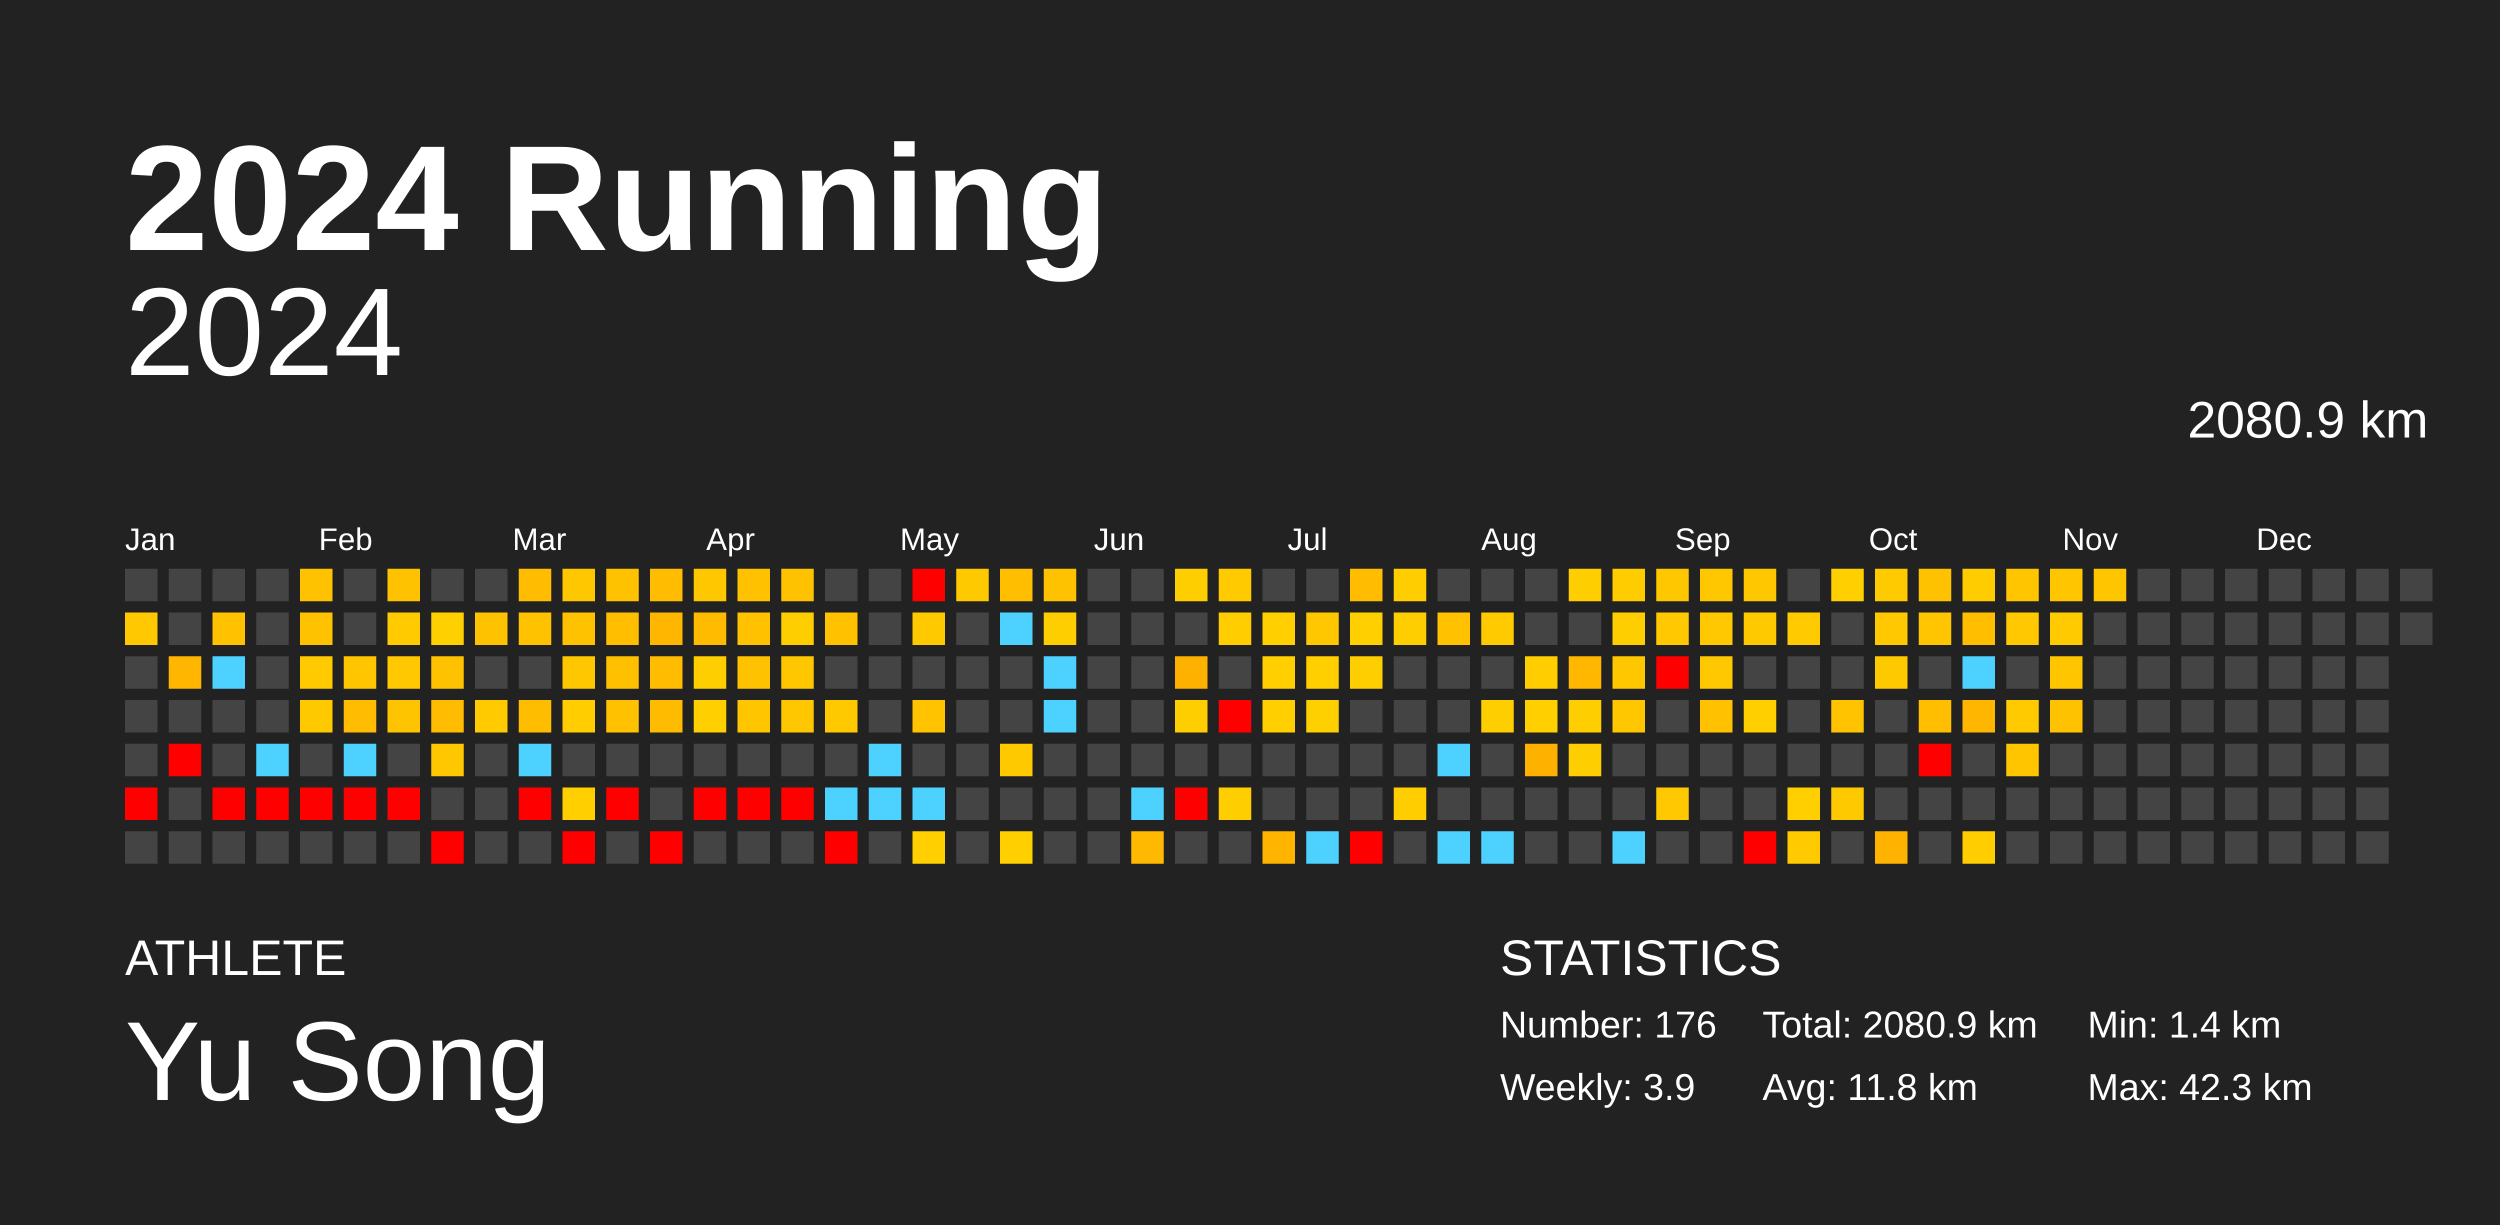
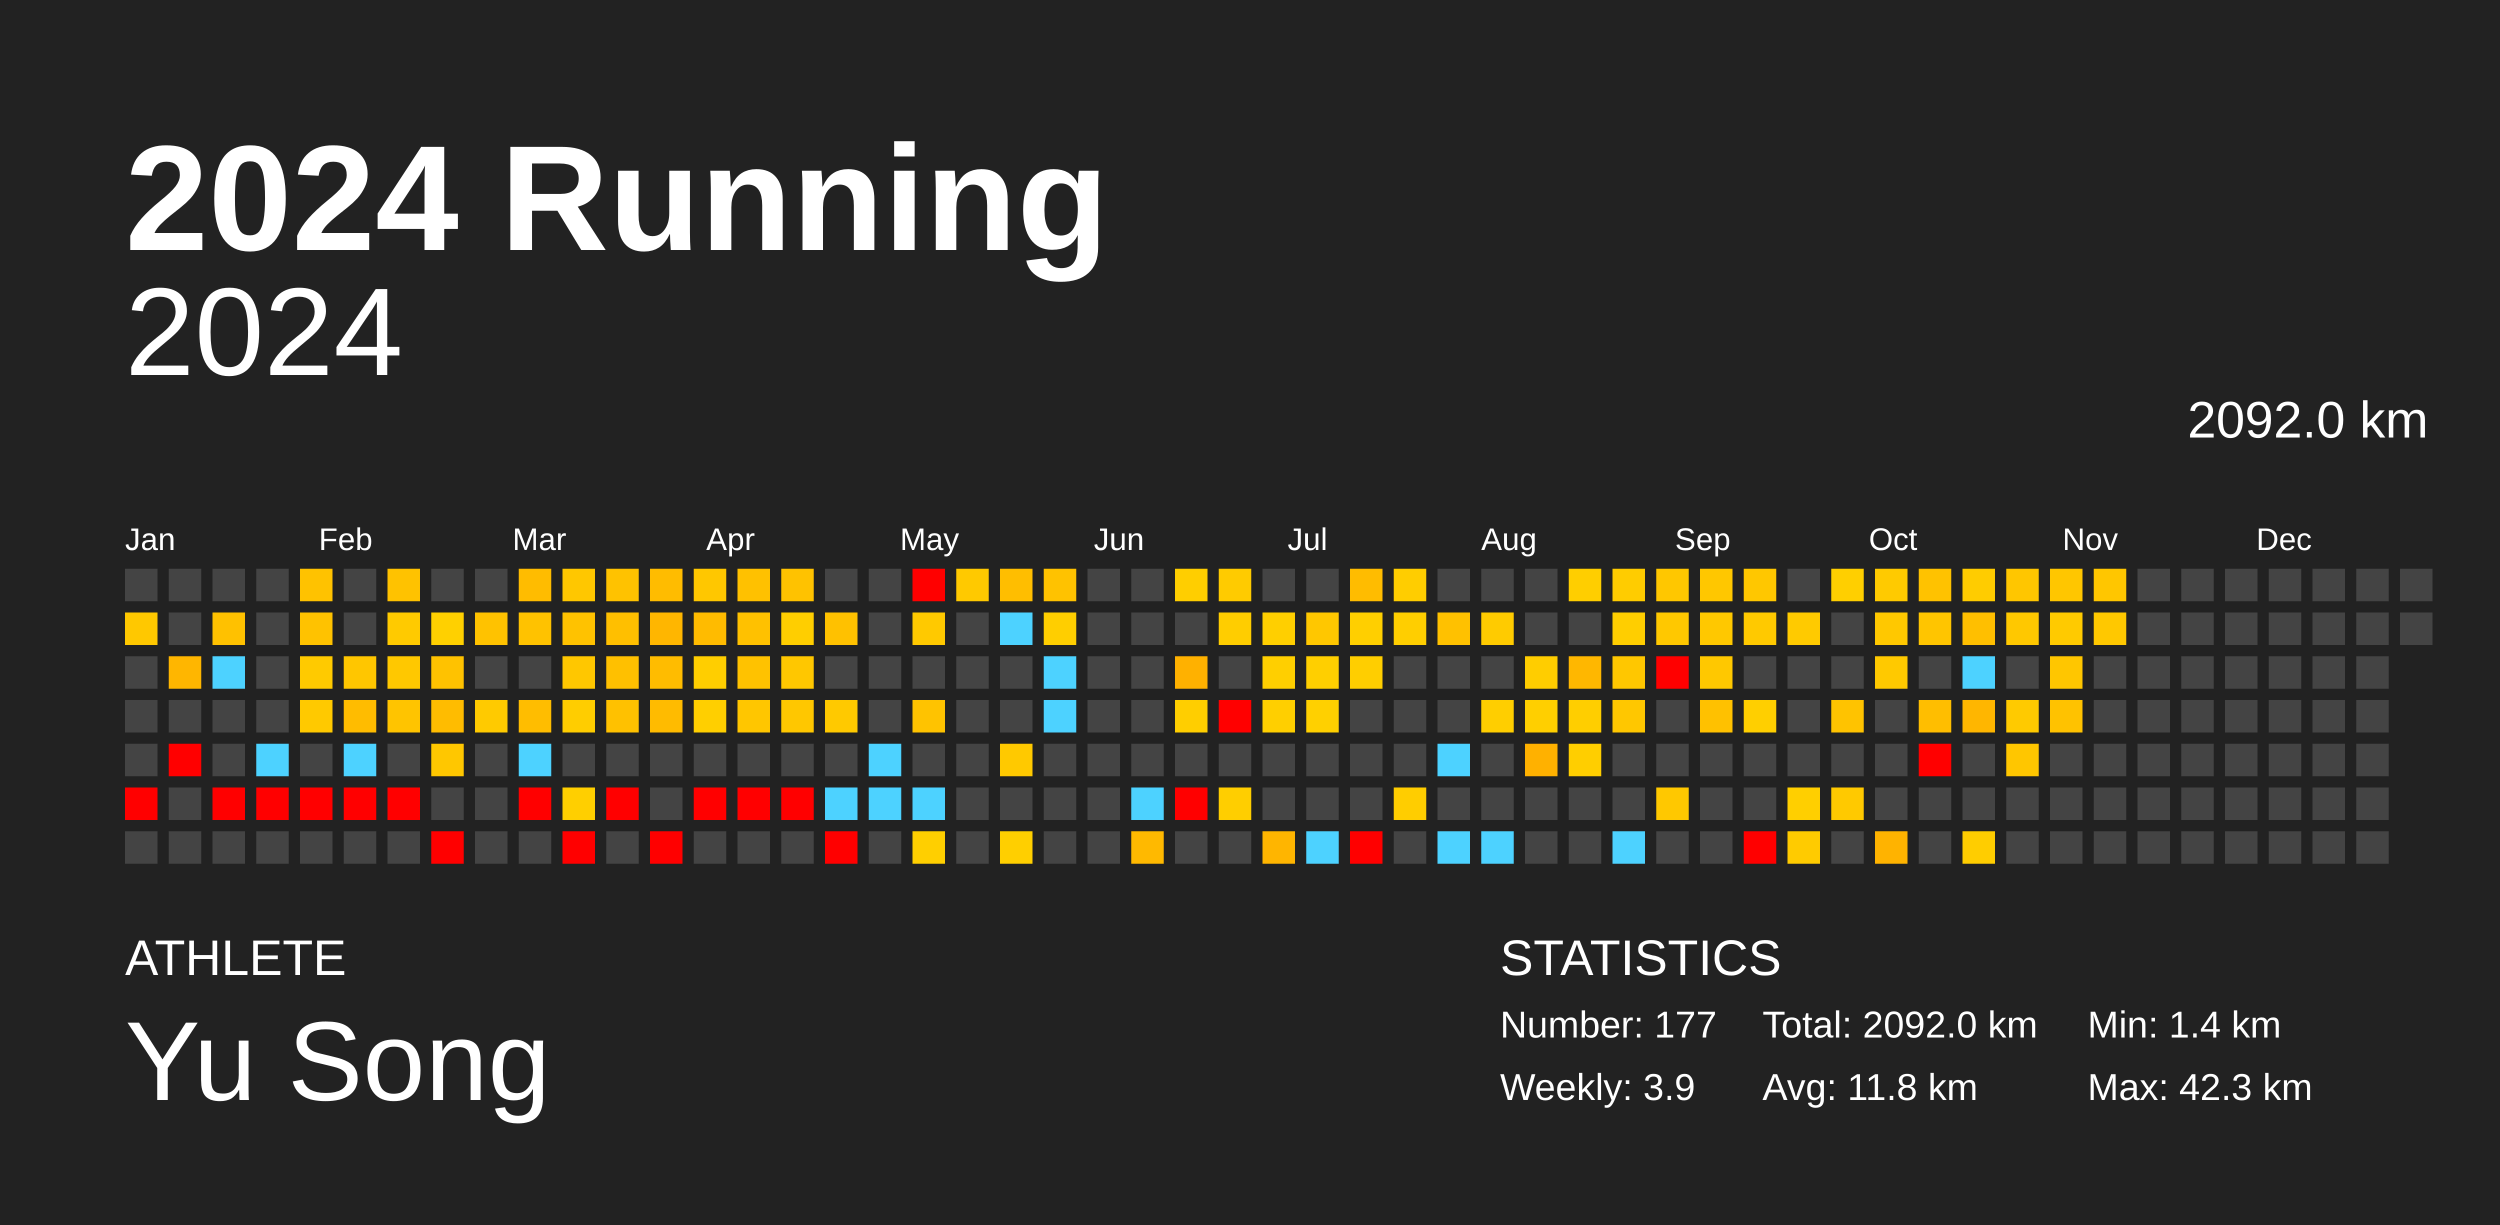
<svg xmlns="http://www.w3.org/2000/svg" baseProfile="full" height="98mm" version="1.1" viewBox="0,0,200,98" width="200mm">
  <defs />
  <rect fill="#222222" height="98" width="200" x="0" y="0" />
  <text fill="#FFFFFF" style="font-size:12px; font-family:Arial; font-weight:bold;" x="10" y="20">2024 Running</text>
  <text fill="#FFFFFF" style="font-size:4px; font-family:Arial" x="10" y="78">ATHLETE</text>
  <text fill="#FFFFFF" style="font-size:9px; font-family:Arial" x="10" y="88">Yu Song</text>
  <text fill="#FFFFFF" style="font-size:4px; font-family:Arial" x="120" y="78">STATISTICS</text>
-   <text fill="#FFFFFF" style="font-size:3px; font-family:Arial" x="120" y="83">Number: 176</text>
+   <text fill="#FFFFFF" style="font-size:3px; font-family:Arial" x="120" y="83">Number: 177</text>
  <text fill="#FFFFFF" style="font-size:3px; font-family:Arial" x="120" y="88">Weekly: 3.9</text>
-   <text fill="#FFFFFF" style="font-size:3px; font-family:Arial" x="141" y="83">Total: 2080.9 km</text>
+   <text fill="#FFFFFF" style="font-size:3px; font-family:Arial" x="141" y="83">Total: 2092.0 km</text>
  <text fill="#FFFFFF" style="font-size:3px; font-family:Arial" x="141" y="88">Avg: 11.8 km</text>
  <text fill="#FFFFFF" style="font-size:3px; font-family:Arial" x="167" y="83">Min: 1.4 km</text>
  <text fill="#FFFFFF" style="font-size:3px; font-family:Arial" x="167" y="88">Max: 42.3 km</text>
  <text alignment-baseline="hanging" fill="#FFFFFF" style="font-size:10.0px; font-family:Arial;" x="10" y="30">2024</text>
-   <text alignment-baseline="hanging" fill="#FFFFFF" style="font-size:4.125px; font-family:Arial;" x="175" y="35">2080.9 km</text>
+   <text alignment-baseline="hanging" fill="#FFFFFF" style="font-size:4.125px; font-family:Arial;" x="175" y="35">2092.0 km</text>
  <text fill="#FFFFFF" style="font-size:2.5px; font-family:Arial" x="10.0" y="44">Jan</text>
  <text fill="#FFFFFF" style="font-size:2.5px; font-family:Arial" x="25.5" y="44">Feb</text>
  <text fill="#FFFFFF" style="font-size:2.5px; font-family:Arial" x="41.0" y="44">Mar</text>
  <text fill="#FFFFFF" style="font-size:2.5px; font-family:Arial" x="56.5" y="44">Apr</text>
  <text fill="#FFFFFF" style="font-size:2.5px; font-family:Arial" x="72.0" y="44">May</text>
  <text fill="#FFFFFF" style="font-size:2.5px; font-family:Arial" x="87.5" y="44">Jun</text>
  <text fill="#FFFFFF" style="font-size:2.5px; font-family:Arial" x="103.0" y="44">Jul</text>
  <text fill="#FFFFFF" style="font-size:2.5px; font-family:Arial" x="118.5" y="44">Aug</text>
  <text fill="#FFFFFF" style="font-size:2.5px; font-family:Arial" x="134.0" y="44">Sep</text>
  <text fill="#FFFFFF" style="font-size:2.5px; font-family:Arial" x="149.5" y="44">Oct</text>
  <text fill="#FFFFFF" style="font-size:2.5px; font-family:Arial" x="165.0" y="44">Nov</text>
  <text fill="#FFFFFF" style="font-size:2.5px; font-family:Arial" x="180.5" y="44">Dec</text>
  <rect fill="#444444" height="2.6" width="2.6" x="10.0" y="45.5" />
  <rect fill="#ffc800" height="2.6" width="2.6" x="10.0" y="49.0" />
  <rect fill="#444444" height="2.6" width="2.6" x="10.0" y="52.5" />
  <rect fill="#444444" height="2.6" width="2.6" x="10.0" y="56.0" />
  <rect fill="#444444" height="2.6" width="2.6" x="10.0" y="59.5" />
  <rect fill="red" height="2.6" width="2.6" x="10.0" y="63.0" />
  <rect fill="#444444" height="2.6" width="2.6" x="10.0" y="66.5" />
  <rect fill="#444444" height="2.6" width="2.6" x="13.5" y="45.5" />
  <rect fill="#444444" height="2.6" width="2.6" x="13.5" y="49.0" />
  <rect fill="#ffb600" height="2.6" width="2.6" x="13.5" y="52.5" />
  <rect fill="#444444" height="2.6" width="2.6" x="13.5" y="56.0" />
  <rect fill="red" height="2.6" width="2.6" x="13.5" y="59.5" />
  <rect fill="#444444" height="2.6" width="2.6" x="13.5" y="63.0" />
  <rect fill="#444444" height="2.6" width="2.6" x="13.5" y="66.5" />
  <rect fill="#444444" height="2.6" width="2.6" x="17.0" y="45.5" />
  <rect fill="#ffc100" height="2.6" width="2.6" x="17.0" y="49.0" />
  <rect fill="#4dd2ff" height="2.6" width="2.6" x="17.0" y="52.5" />
  <rect fill="#444444" height="2.6" width="2.6" x="17.0" y="56.0" />
  <rect fill="#444444" height="2.6" width="2.6" x="17.0" y="59.5" />
  <rect fill="red" height="2.6" width="2.6" x="17.0" y="63.0" />
  <rect fill="#444444" height="2.6" width="2.6" x="17.0" y="66.5" />
  <rect fill="#444444" height="2.6" width="2.6" x="20.5" y="45.5" />
  <rect fill="#444444" height="2.6" width="2.6" x="20.5" y="49.0" />
  <rect fill="#444444" height="2.6" width="2.6" x="20.5" y="52.5" />
  <rect fill="#444444" height="2.6" width="2.6" x="20.5" y="56.0" />
  <rect fill="#4dd2ff" height="2.6" width="2.6" x="20.5" y="59.5" />
  <rect fill="red" height="2.6" width="2.6" x="20.5" y="63.0" />
  <rect fill="#444444" height="2.6" width="2.6" x="20.5" y="66.5" />
  <rect fill="#ffc200" height="2.6" width="2.6" x="24.0" y="45.5" />
  <rect fill="#ffc200" height="2.6" width="2.6" x="24.0" y="49.0" />
  <rect fill="#ffca00" height="2.6" width="2.6" x="24.0" y="52.5" />
  <rect fill="#ffc900" height="2.6" width="2.6" x="24.0" y="56.0" />
  <rect fill="#444444" height="2.6" width="2.6" x="24.0" y="59.5" />
  <rect fill="red" height="2.6" width="2.6" x="24.0" y="63.0" />
  <rect fill="#444444" height="2.6" width="2.6" x="24.0" y="66.5" />
  <rect fill="#444444" height="2.6" width="2.6" x="27.5" y="45.5" />
  <rect fill="#444444" height="2.6" width="2.6" x="27.5" y="49.0" />
  <rect fill="#ffc600" height="2.6" width="2.6" x="27.5" y="52.5" />
  <rect fill="#ffbc00" height="2.6" width="2.6" x="27.5" y="56.0" />
  <rect fill="#4dd2ff" height="2.6" width="2.6" x="27.5" y="59.5" />
  <rect fill="red" height="2.6" width="2.6" x="27.5" y="63.0" />
  <rect fill="#444444" height="2.6" width="2.6" x="27.5" y="66.5" />
  <rect fill="#ffc200" height="2.6" width="2.6" x="31.0" y="45.5" />
  <rect fill="#ffca00" height="2.6" width="2.6" x="31.0" y="49.0" />
  <rect fill="#ffc800" height="2.6" width="2.6" x="31.0" y="52.5" />
  <rect fill="#ffc400" height="2.6" width="2.6" x="31.0" y="56.0" />
  <rect fill="#444444" height="2.6" width="2.6" x="31.0" y="59.5" />
  <rect fill="red" height="2.6" width="2.6" x="31.0" y="63.0" />
  <rect fill="#444444" height="2.6" width="2.6" x="31.0" y="66.5" />
  <rect fill="#444444" height="2.6" width="2.6" x="34.5" y="45.5" />
  <rect fill="#ffd000" height="2.6" width="2.6" x="34.5" y="49.0" />
  <rect fill="#ffc200" height="2.6" width="2.6" x="34.5" y="52.5" />
  <rect fill="#ffbc00" height="2.6" width="2.6" x="34.5" y="56.0" />
  <rect fill="#ffc700" height="2.6" width="2.6" x="34.5" y="59.5" />
  <rect fill="#444444" height="2.6" width="2.6" x="34.5" y="63.0" />
  <rect fill="red" height="2.6" width="2.6" x="34.5" y="66.5" />
  <rect fill="#444444" height="2.6" width="2.6" x="38.0" y="45.5" />
  <rect fill="#ffc200" height="2.6" width="2.6" x="38.0" y="49.0" />
  <rect fill="#444444" height="2.6" width="2.6" x="38.0" y="52.5" />
  <rect fill="#ffca00" height="2.6" width="2.6" x="38.0" y="56.0" />
  <rect fill="#444444" height="2.6" width="2.6" x="38.0" y="59.5" />
  <rect fill="#444444" height="2.6" width="2.6" x="38.0" y="63.0" />
  <rect fill="#444444" height="2.6" width="2.6" x="38.0" y="66.5" />
  <rect fill="#ffbc00" height="2.6" width="2.6" x="41.5" y="45.5" />
  <rect fill="#ffc200" height="2.6" width="2.6" x="41.5" y="49.0" />
  <rect fill="#444444" height="2.6" width="2.6" x="41.5" y="52.5" />
  <rect fill="#ffbd00" height="2.6" width="2.6" x="41.5" y="56.0" />
  <rect fill="#4dd2ff" height="2.6" width="2.6" x="41.5" y="59.5" />
  <rect fill="red" height="2.6" width="2.6" x="41.5" y="63.0" />
  <rect fill="#444444" height="2.6" width="2.6" x="41.5" y="66.5" />
  <rect fill="#ffc700" height="2.6" width="2.6" x="45.0" y="45.5" />
  <rect fill="#ffc200" height="2.6" width="2.6" x="45.0" y="49.0" />
  <rect fill="#ffc700" height="2.6" width="2.6" x="45.0" y="52.5" />
  <rect fill="#ffcd00" height="2.6" width="2.6" x="45.0" y="56.0" />
  <rect fill="#444444" height="2.6" width="2.6" x="45.0" y="59.5" />
  <rect fill="#ffcf00" height="2.6" width="2.6" x="45.0" y="63.0" />
  <rect fill="red" height="2.6" width="2.6" x="45.0" y="66.5" />
  <rect fill="#ffc200" height="2.6" width="2.6" x="48.5" y="45.5" />
  <rect fill="#ffbf00" height="2.6" width="2.6" x="48.5" y="49.0" />
  <rect fill="#ffc000" height="2.6" width="2.6" x="48.5" y="52.5" />
  <rect fill="#ffc100" height="2.6" width="2.6" x="48.5" y="56.0" />
  <rect fill="#444444" height="2.6" width="2.6" x="48.5" y="59.5" />
  <rect fill="red" height="2.6" width="2.6" x="48.5" y="63.0" />
  <rect fill="#444444" height="2.6" width="2.6" x="48.5" y="66.5" />
  <rect fill="#ffbc00" height="2.6" width="2.6" x="52.0" y="45.5" />
  <rect fill="#ffb600" height="2.6" width="2.6" x="52.0" y="49.0" />
  <rect fill="#ffbc00" height="2.6" width="2.6" x="52.0" y="52.5" />
  <rect fill="#ffbb00" height="2.6" width="2.6" x="52.0" y="56.0" />
  <rect fill="#444444" height="2.6" width="2.6" x="52.0" y="59.5" />
  <rect fill="#444444" height="2.6" width="2.6" x="52.0" y="63.0" />
  <rect fill="red" height="2.6" width="2.6" x="52.0" y="66.5" />
  <rect fill="#ffc700" height="2.6" width="2.6" x="55.5" y="45.5" />
  <rect fill="#ffbb00" height="2.6" width="2.6" x="55.5" y="49.0" />
  <rect fill="#ffce00" height="2.6" width="2.6" x="55.5" y="52.5" />
  <rect fill="#ffcf00" height="2.6" width="2.6" x="55.5" y="56.0" />
  <rect fill="#444444" height="2.6" width="2.6" x="55.5" y="59.5" />
  <rect fill="red" height="2.6" width="2.6" x="55.5" y="63.0" />
  <rect fill="#444444" height="2.6" width="2.6" x="55.5" y="66.5" />
  <rect fill="#ffc100" height="2.6" width="2.6" x="59.0" y="45.5" />
  <rect fill="#ffc100" height="2.6" width="2.6" x="59.0" y="49.0" />
  <rect fill="#ffc200" height="2.6" width="2.6" x="59.0" y="52.5" />
  <rect fill="#ffc600" height="2.6" width="2.6" x="59.0" y="56.0" />
  <rect fill="#444444" height="2.6" width="2.6" x="59.0" y="59.5" />
  <rect fill="red" height="2.6" width="2.6" x="59.0" y="63.0" />
  <rect fill="#444444" height="2.6" width="2.6" x="59.0" y="66.5" />
  <rect fill="#ffc200" height="2.6" width="2.6" x="62.5" y="45.5" />
  <rect fill="#ffce00" height="2.6" width="2.6" x="62.5" y="49.0" />
  <rect fill="#ffc700" height="2.6" width="2.6" x="62.5" y="52.5" />
  <rect fill="#ffc700" height="2.6" width="2.6" x="62.5" y="56.0" />
  <rect fill="#444444" height="2.6" width="2.6" x="62.5" y="59.5" />
  <rect fill="red" height="2.6" width="2.6" x="62.5" y="63.0" />
  <rect fill="#444444" height="2.6" width="2.6" x="62.5" y="66.5" />
  <rect fill="#444444" height="2.6" width="2.6" x="66.0" y="45.5" />
  <rect fill="#ffc100" height="2.6" width="2.6" x="66.0" y="49.0" />
  <rect fill="#444444" height="2.6" width="2.6" x="66.0" y="52.5" />
  <rect fill="#ffc900" height="2.6" width="2.6" x="66.0" y="56.0" />
  <rect fill="#444444" height="2.6" width="2.6" x="66.0" y="59.5" />
  <rect fill="#4dd2ff" height="2.6" width="2.6" x="66.0" y="63.0" />
  <rect fill="red" height="2.6" width="2.6" x="66.0" y="66.5" />
  <rect fill="#444444" height="2.6" width="2.6" x="69.5" y="45.5" />
  <rect fill="#444444" height="2.6" width="2.6" x="69.5" y="49.0" />
  <rect fill="#444444" height="2.6" width="2.6" x="69.5" y="52.5" />
  <rect fill="#444444" height="2.6" width="2.6" x="69.5" y="56.0" />
  <rect fill="#4dd2ff" height="2.6" width="2.6" x="69.5" y="59.5" />
  <rect fill="#4dd2ff" height="2.6" width="2.6" x="69.5" y="63.0" />
  <rect fill="#444444" height="2.6" width="2.6" x="69.5" y="66.5" />
  <rect fill="red" height="2.6" width="2.6" x="73.0" y="45.5" />
  <rect fill="#ffc900" height="2.6" width="2.6" x="73.0" y="49.0" />
  <rect fill="#444444" height="2.6" width="2.6" x="73.0" y="52.5" />
  <rect fill="#ffc300" height="2.6" width="2.6" x="73.0" y="56.0" />
  <rect fill="#444444" height="2.6" width="2.6" x="73.0" y="59.5" />
  <rect fill="#4dd2ff" height="2.6" width="2.6" x="73.0" y="63.0" />
  <rect fill="#ffcf00" height="2.6" width="2.6" x="73.0" y="66.5" />
  <rect fill="#ffc900" height="2.6" width="2.6" x="76.5" y="45.5" />
  <rect fill="#444444" height="2.6" width="2.6" x="76.5" y="49.0" />
  <rect fill="#444444" height="2.6" width="2.6" x="76.5" y="52.5" />
  <rect fill="#444444" height="2.6" width="2.6" x="76.5" y="56.0" />
  <rect fill="#444444" height="2.6" width="2.6" x="76.5" y="59.5" />
  <rect fill="#444444" height="2.6" width="2.6" x="76.5" y="63.0" />
  <rect fill="#444444" height="2.6" width="2.6" x="76.5" y="66.5" />
  <rect fill="#ffbe00" height="2.6" width="2.6" x="80.0" y="45.5" />
  <rect fill="#4dd2ff" height="2.6" width="2.6" x="80.0" y="49.0" />
  <rect fill="#444444" height="2.6" width="2.6" x="80.0" y="52.5" />
  <rect fill="#444444" height="2.6" width="2.6" x="80.0" y="56.0" />
  <rect fill="#ffc900" height="2.6" width="2.6" x="80.0" y="59.5" />
  <rect fill="#444444" height="2.6" width="2.6" x="80.0" y="63.0" />
  <rect fill="#ffcf00" height="2.6" width="2.6" x="80.0" y="66.5" />
  <rect fill="#ffc200" height="2.6" width="2.6" x="83.5" y="45.5" />
  <rect fill="#ffce00" height="2.6" width="2.6" x="83.5" y="49.0" />
  <rect fill="#4dd2ff" height="2.6" width="2.6" x="83.5" y="52.5" />
  <rect fill="#4dd2ff" height="2.6" width="2.6" x="83.5" y="56.0" />
  <rect fill="#444444" height="2.6" width="2.6" x="83.5" y="59.5" />
  <rect fill="#444444" height="2.6" width="2.6" x="83.5" y="63.0" />
  <rect fill="#444444" height="2.6" width="2.6" x="83.5" y="66.5" />
  <rect fill="#444444" height="2.6" width="2.6" x="87.0" y="45.5" />
  <rect fill="#444444" height="2.6" width="2.6" x="87.0" y="49.0" />
  <rect fill="#444444" height="2.6" width="2.6" x="87.0" y="52.5" />
  <rect fill="#444444" height="2.6" width="2.6" x="87.0" y="56.0" />
  <rect fill="#444444" height="2.6" width="2.6" x="87.0" y="59.5" />
  <rect fill="#444444" height="2.6" width="2.6" x="87.0" y="63.0" />
  <rect fill="#444444" height="2.6" width="2.6" x="87.0" y="66.5" />
  <rect fill="#444444" height="2.6" width="2.6" x="90.5" y="45.5" />
  <rect fill="#444444" height="2.6" width="2.6" x="90.5" y="49.0" />
  <rect fill="#444444" height="2.6" width="2.6" x="90.5" y="52.5" />
  <rect fill="#444444" height="2.6" width="2.6" x="90.5" y="56.0" />
  <rect fill="#444444" height="2.6" width="2.6" x="90.5" y="59.5" />
  <rect fill="#4dd2ff" height="2.6" width="2.6" x="90.5" y="63.0" />
  <rect fill="#ffb900" height="2.6" width="2.6" x="90.5" y="66.5" />
  <rect fill="#ffce00" height="2.6" width="2.6" x="94.0" y="45.5" />
  <rect fill="#444444" height="2.6" width="2.6" x="94.0" y="49.0" />
  <rect fill="#ffb100" height="2.6" width="2.6" x="94.0" y="52.5" />
  <rect fill="#ffce00" height="2.6" width="2.6" x="94.0" y="56.0" />
  <rect fill="#444444" height="2.6" width="2.6" x="94.0" y="59.5" />
  <rect fill="red" height="2.6" width="2.6" x="94.0" y="63.0" />
  <rect fill="#444444" height="2.6" width="2.6" x="94.0" y="66.5" />
  <rect fill="#ffcb00" height="2.6" width="2.6" x="97.5" y="45.5" />
  <rect fill="#ffcd00" height="2.6" width="2.6" x="97.5" y="49.0" />
  <rect fill="#444444" height="2.6" width="2.6" x="97.5" y="52.5" />
  <rect fill="red" height="2.6" width="2.6" x="97.5" y="56.0" />
  <rect fill="#444444" height="2.6" width="2.6" x="97.5" y="59.5" />
  <rect fill="#ffce00" height="2.6" width="2.6" x="97.5" y="63.0" />
  <rect fill="#444444" height="2.6" width="2.6" x="97.5" y="66.5" />
  <rect fill="#444444" height="2.6" width="2.6" x="101.0" y="45.5" />
  <rect fill="#ffcf00" height="2.6" width="2.6" x="101.0" y="49.0" />
  <rect fill="#ffcf00" height="2.6" width="2.6" x="101.0" y="52.5" />
  <rect fill="#ffcf00" height="2.6" width="2.6" x="101.0" y="56.0" />
  <rect fill="#444444" height="2.6" width="2.6" x="101.0" y="59.5" />
  <rect fill="#444444" height="2.6" width="2.6" x="101.0" y="63.0" />
  <rect fill="#ffb500" height="2.6" width="2.6" x="101.0" y="66.5" />
  <rect fill="#444444" height="2.6" width="2.6" x="104.5" y="45.5" />
  <rect fill="#ffc700" height="2.6" width="2.6" x="104.5" y="49.0" />
  <rect fill="#ffcf00" height="2.6" width="2.6" x="104.5" y="52.5" />
  <rect fill="#ffd000" height="2.6" width="2.6" x="104.5" y="56.0" />
  <rect fill="#444444" height="2.6" width="2.6" x="104.5" y="59.5" />
  <rect fill="#444444" height="2.6" width="2.6" x="104.5" y="63.0" />
  <rect fill="#4dd2ff" height="2.6" width="2.6" x="104.5" y="66.5" />
  <rect fill="#ffbc00" height="2.6" width="2.6" x="108.0" y="45.5" />
  <rect fill="#ffcf00" height="2.6" width="2.6" x="108.0" y="49.0" />
  <rect fill="#ffce00" height="2.6" width="2.6" x="108.0" y="52.5" />
  <rect fill="#444444" height="2.6" width="2.6" x="108.0" y="56.0" />
  <rect fill="#444444" height="2.6" width="2.6" x="108.0" y="59.5" />
  <rect fill="#444444" height="2.6" width="2.6" x="108.0" y="63.0" />
  <rect fill="red" height="2.6" width="2.6" x="108.0" y="66.5" />
  <rect fill="#ffcd00" height="2.6" width="2.6" x="111.5" y="45.5" />
  <rect fill="#ffce00" height="2.6" width="2.6" x="111.5" y="49.0" />
  <rect fill="#444444" height="2.6" width="2.6" x="111.5" y="52.5" />
  <rect fill="#444444" height="2.6" width="2.6" x="111.5" y="56.0" />
  <rect fill="#444444" height="2.6" width="2.6" x="111.5" y="59.5" />
  <rect fill="#ffcd00" height="2.6" width="2.6" x="111.5" y="63.0" />
  <rect fill="#444444" height="2.6" width="2.6" x="111.5" y="66.5" />
  <rect fill="#444444" height="2.6" width="2.6" x="115.0" y="45.5" />
  <rect fill="#ffc100" height="2.6" width="2.6" x="115.0" y="49.0" />
  <rect fill="#444444" height="2.6" width="2.6" x="115.0" y="52.5" />
  <rect fill="#444444" height="2.6" width="2.6" x="115.0" y="56.0" />
  <rect fill="#4dd2ff" height="2.6" width="2.6" x="115.0" y="59.5" />
  <rect fill="#444444" height="2.6" width="2.6" x="115.0" y="63.0" />
  <rect fill="#4dd2ff" height="2.6" width="2.6" x="115.0" y="66.5" />
  <rect fill="#444444" height="2.6" width="2.6" x="118.5" y="45.5" />
  <rect fill="#ffcb00" height="2.6" width="2.6" x="118.5" y="49.0" />
  <rect fill="#444444" height="2.6" width="2.6" x="118.5" y="52.5" />
  <rect fill="#ffce00" height="2.6" width="2.6" x="118.5" y="56.0" />
  <rect fill="#444444" height="2.6" width="2.6" x="118.5" y="59.5" />
  <rect fill="#444444" height="2.6" width="2.6" x="118.5" y="63.0" />
  <rect fill="#4dd2ff" height="2.6" width="2.6" x="118.5" y="66.5" />
  <rect fill="#444444" height="2.6" width="2.6" x="122.0" y="45.5" />
  <rect fill="#444444" height="2.6" width="2.6" x="122.0" y="49.0" />
  <rect fill="#ffcd00" height="2.6" width="2.6" x="122.0" y="52.5" />
  <rect fill="#ffcf00" height="2.6" width="2.6" x="122.0" y="56.0" />
  <rect fill="#ffb100" height="2.6" width="2.6" x="122.0" y="59.5" />
  <rect fill="#444444" height="2.6" width="2.6" x="122.0" y="63.0" />
  <rect fill="#444444" height="2.6" width="2.6" x="122.0" y="66.5" />
  <rect fill="#ffce00" height="2.6" width="2.6" x="125.5" y="45.5" />
  <rect fill="#444444" height="2.6" width="2.6" x="125.5" y="49.0" />
  <rect fill="#ffb700" height="2.6" width="2.6" x="125.5" y="52.5" />
  <rect fill="#ffce00" height="2.6" width="2.6" x="125.5" y="56.0" />
  <rect fill="#ffce00" height="2.6" width="2.6" x="125.5" y="59.5" />
  <rect fill="#444444" height="2.6" width="2.6" x="125.5" y="63.0" />
  <rect fill="#444444" height="2.6" width="2.6" x="125.5" y="66.5" />
  <rect fill="#ffcc00" height="2.6" width="2.6" x="129.0" y="45.5" />
  <rect fill="#ffce00" height="2.6" width="2.6" x="129.0" y="49.0" />
  <rect fill="#ffc700" height="2.6" width="2.6" x="129.0" y="52.5" />
  <rect fill="#ffc700" height="2.6" width="2.6" x="129.0" y="56.0" />
  <rect fill="#444444" height="2.6" width="2.6" x="129.0" y="59.5" />
  <rect fill="#444444" height="2.6" width="2.6" x="129.0" y="63.0" />
  <rect fill="#4dd2ff" height="2.6" width="2.6" x="129.0" y="66.5" />
  <rect fill="#ffc700" height="2.6" width="2.6" x="132.5" y="45.5" />
  <rect fill="#ffc800" height="2.6" width="2.6" x="132.5" y="49.0" />
  <rect fill="red" height="2.6" width="2.6" x="132.5" y="52.5" />
  <rect fill="#444444" height="2.6" width="2.6" x="132.5" y="56.0" />
  <rect fill="#444444" height="2.6" width="2.6" x="132.5" y="59.5" />
  <rect fill="#ffc800" height="2.6" width="2.6" x="132.5" y="63.0" />
  <rect fill="#444444" height="2.6" width="2.6" x="132.5" y="66.5" />
  <rect fill="#ffc700" height="2.6" width="2.6" x="136.0" y="45.5" />
  <rect fill="#ffc800" height="2.6" width="2.6" x="136.0" y="49.0" />
  <rect fill="#ffc800" height="2.6" width="2.6" x="136.0" y="52.5" />
  <rect fill="#ffc100" height="2.6" width="2.6" x="136.0" y="56.0" />
  <rect fill="#444444" height="2.6" width="2.6" x="136.0" y="59.5" />
  <rect fill="#444444" height="2.6" width="2.6" x="136.0" y="63.0" />
  <rect fill="#444444" height="2.6" width="2.6" x="136.0" y="66.5" />
  <rect fill="#ffc700" height="2.6" width="2.6" x="139.5" y="45.5" />
  <rect fill="#ffc900" height="2.6" width="2.6" x="139.5" y="49.0" />
  <rect fill="#444444" height="2.6" width="2.6" x="139.5" y="52.5" />
  <rect fill="#ffcf00" height="2.6" width="2.6" x="139.5" y="56.0" />
  <rect fill="#444444" height="2.6" width="2.6" x="139.5" y="59.5" />
  <rect fill="#444444" height="2.6" width="2.6" x="139.5" y="63.0" />
  <rect fill="red" height="2.6" width="2.6" x="139.5" y="66.5" />
  <rect fill="#444444" height="2.6" width="2.6" x="143.0" y="45.5" />
  <rect fill="#ffca00" height="2.6" width="2.6" x="143.0" y="49.0" />
  <rect fill="#444444" height="2.6" width="2.6" x="143.0" y="52.5" />
  <rect fill="#444444" height="2.6" width="2.6" x="143.0" y="56.0" />
  <rect fill="#444444" height="2.6" width="2.6" x="143.0" y="59.5" />
  <rect fill="#ffcf00" height="2.6" width="2.6" x="143.0" y="63.0" />
  <rect fill="#ffcb00" height="2.6" width="2.6" x="143.0" y="66.5" />
  <rect fill="#ffcf00" height="2.6" width="2.6" x="146.5" y="45.5" />
  <rect fill="#444444" height="2.6" width="2.6" x="146.5" y="49.0" />
  <rect fill="#444444" height="2.6" width="2.6" x="146.5" y="52.5" />
  <rect fill="#ffc300" height="2.6" width="2.6" x="146.5" y="56.0" />
  <rect fill="#444444" height="2.6" width="2.6" x="146.5" y="59.5" />
  <rect fill="#ffc900" height="2.6" width="2.6" x="146.5" y="63.0" />
  <rect fill="#444444" height="2.6" width="2.6" x="146.5" y="66.5" />
  <rect fill="#ffca00" height="2.6" width="2.6" x="150.0" y="45.5" />
  <rect fill="#ffc800" height="2.6" width="2.6" x="150.0" y="49.0" />
  <rect fill="#ffc900" height="2.6" width="2.6" x="150.0" y="52.5" />
  <rect fill="#444444" height="2.6" width="2.6" x="150.0" y="56.0" />
  <rect fill="#444444" height="2.6" width="2.6" x="150.0" y="59.5" />
  <rect fill="#444444" height="2.6" width="2.6" x="150.0" y="63.0" />
  <rect fill="#ffb300" height="2.6" width="2.6" x="150.0" y="66.5" />
  <rect fill="#ffc200" height="2.6" width="2.6" x="153.5" y="45.5" />
  <rect fill="#ffc500" height="2.6" width="2.6" x="153.5" y="49.0" />
  <rect fill="#444444" height="2.6" width="2.6" x="153.5" y="52.5" />
  <rect fill="#ffbe00" height="2.6" width="2.6" x="153.5" y="56.0" />
  <rect fill="red" height="2.6" width="2.6" x="153.5" y="59.5" />
  <rect fill="#444444" height="2.6" width="2.6" x="153.5" y="63.0" />
  <rect fill="#444444" height="2.6" width="2.6" x="153.5" y="66.5" />
  <rect fill="#ffcc00" height="2.6" width="2.6" x="157.0" y="45.5" />
  <rect fill="#ffbf00" height="2.6" width="2.6" x="157.0" y="49.0" />
  <rect fill="#4dd2ff" height="2.6" width="2.6" x="157.0" y="52.5" />
  <rect fill="#ffb600" height="2.6" width="2.6" x="157.0" y="56.0" />
  <rect fill="#444444" height="2.6" width="2.6" x="157.0" y="59.5" />
  <rect fill="#444444" height="2.6" width="2.6" x="157.0" y="63.0" />
  <rect fill="#ffcd00" height="2.6" width="2.6" x="157.0" y="66.5" />
  <rect fill="#ffc600" height="2.6" width="2.6" x="160.5" y="45.5" />
  <rect fill="#ffc800" height="2.6" width="2.6" x="160.5" y="49.0" />
  <rect fill="#444444" height="2.6" width="2.6" x="160.5" y="52.5" />
  <rect fill="#ffca00" height="2.6" width="2.6" x="160.5" y="56.0" />
  <rect fill="#ffc600" height="2.6" width="2.6" x="160.5" y="59.5" />
  <rect fill="#444444" height="2.6" width="2.6" x="160.5" y="63.0" />
  <rect fill="#444444" height="2.6" width="2.6" x="160.5" y="66.5" />
  <rect fill="#ffc600" height="2.6" width="2.6" x="164.0" y="45.5" />
  <rect fill="#ffca00" height="2.6" width="2.6" x="164.0" y="49.0" />
  <rect fill="#ffc600" height="2.6" width="2.6" x="164.0" y="52.5" />
  <rect fill="#ffc200" height="2.6" width="2.6" x="164.0" y="56.0" />
  <rect fill="#444444" height="2.6" width="2.6" x="164.0" y="59.5" />
  <rect fill="#444444" height="2.6" width="2.6" x="164.0" y="63.0" />
  <rect fill="#444444" height="2.6" width="2.6" x="164.0" y="66.5" />
  <rect fill="#ffc600" height="2.6" width="2.6" x="167.5" y="45.5" />
-   <rect fill="#444444" height="2.6" width="2.6" x="167.5" y="49.0" />
+   <rect fill="#ffc800" height="2.6" width="2.6" x="167.5" y="49.0" />
  <rect fill="#444444" height="2.6" width="2.6" x="167.5" y="52.5" />
  <rect fill="#444444" height="2.6" width="2.6" x="167.5" y="56.0" />
  <rect fill="#444444" height="2.6" width="2.6" x="167.5" y="59.5" />
  <rect fill="#444444" height="2.6" width="2.6" x="167.5" y="63.0" />
  <rect fill="#444444" height="2.6" width="2.6" x="167.5" y="66.5" />
  <rect fill="#444444" height="2.6" width="2.6" x="171.0" y="45.5" />
  <rect fill="#444444" height="2.6" width="2.6" x="171.0" y="49.0" />
  <rect fill="#444444" height="2.6" width="2.6" x="171.0" y="52.5" />
  <rect fill="#444444" height="2.6" width="2.6" x="171.0" y="56.0" />
  <rect fill="#444444" height="2.6" width="2.6" x="171.0" y="59.5" />
  <rect fill="#444444" height="2.6" width="2.6" x="171.0" y="63.0" />
  <rect fill="#444444" height="2.6" width="2.6" x="171.0" y="66.5" />
  <rect fill="#444444" height="2.6" width="2.6" x="174.5" y="45.5" />
  <rect fill="#444444" height="2.6" width="2.6" x="174.5" y="49.0" />
  <rect fill="#444444" height="2.6" width="2.6" x="174.5" y="52.5" />
  <rect fill="#444444" height="2.6" width="2.6" x="174.5" y="56.0" />
  <rect fill="#444444" height="2.6" width="2.6" x="174.5" y="59.5" />
  <rect fill="#444444" height="2.6" width="2.6" x="174.5" y="63.0" />
  <rect fill="#444444" height="2.6" width="2.6" x="174.5" y="66.5" />
  <rect fill="#444444" height="2.6" width="2.6" x="178.0" y="45.5" />
  <rect fill="#444444" height="2.6" width="2.6" x="178.0" y="49.0" />
  <rect fill="#444444" height="2.6" width="2.6" x="178.0" y="52.5" />
  <rect fill="#444444" height="2.6" width="2.6" x="178.0" y="56.0" />
  <rect fill="#444444" height="2.6" width="2.6" x="178.0" y="59.5" />
  <rect fill="#444444" height="2.6" width="2.6" x="178.0" y="63.0" />
  <rect fill="#444444" height="2.6" width="2.6" x="178.0" y="66.5" />
  <rect fill="#444444" height="2.6" width="2.6" x="181.5" y="45.5" />
  <rect fill="#444444" height="2.6" width="2.6" x="181.5" y="49.0" />
  <rect fill="#444444" height="2.6" width="2.6" x="181.5" y="52.5" />
  <rect fill="#444444" height="2.6" width="2.6" x="181.5" y="56.0" />
  <rect fill="#444444" height="2.6" width="2.6" x="181.5" y="59.5" />
  <rect fill="#444444" height="2.6" width="2.6" x="181.5" y="63.0" />
  <rect fill="#444444" height="2.6" width="2.6" x="181.5" y="66.5" />
  <rect fill="#444444" height="2.6" width="2.6" x="185.0" y="45.5" />
  <rect fill="#444444" height="2.6" width="2.6" x="185.0" y="49.0" />
  <rect fill="#444444" height="2.6" width="2.6" x="185.0" y="52.5" />
  <rect fill="#444444" height="2.6" width="2.6" x="185.0" y="56.0" />
  <rect fill="#444444" height="2.6" width="2.6" x="185.0" y="59.5" />
  <rect fill="#444444" height="2.6" width="2.6" x="185.0" y="63.0" />
  <rect fill="#444444" height="2.6" width="2.6" x="185.0" y="66.5" />
  <rect fill="#444444" height="2.6" width="2.6" x="188.5" y="45.5" />
  <rect fill="#444444" height="2.6" width="2.6" x="188.5" y="49.0" />
  <rect fill="#444444" height="2.6" width="2.6" x="188.5" y="52.5" />
  <rect fill="#444444" height="2.6" width="2.6" x="188.5" y="56.0" />
  <rect fill="#444444" height="2.6" width="2.6" x="188.5" y="59.5" />
  <rect fill="#444444" height="2.6" width="2.6" x="188.5" y="63.0" />
  <rect fill="#444444" height="2.6" width="2.6" x="188.5" y="66.5" />
  <rect fill="#444444" height="2.6" width="2.6" x="192.0" y="45.5" />
  <rect fill="#444444" height="2.6" width="2.6" x="192.0" y="49.0" />
</svg>
